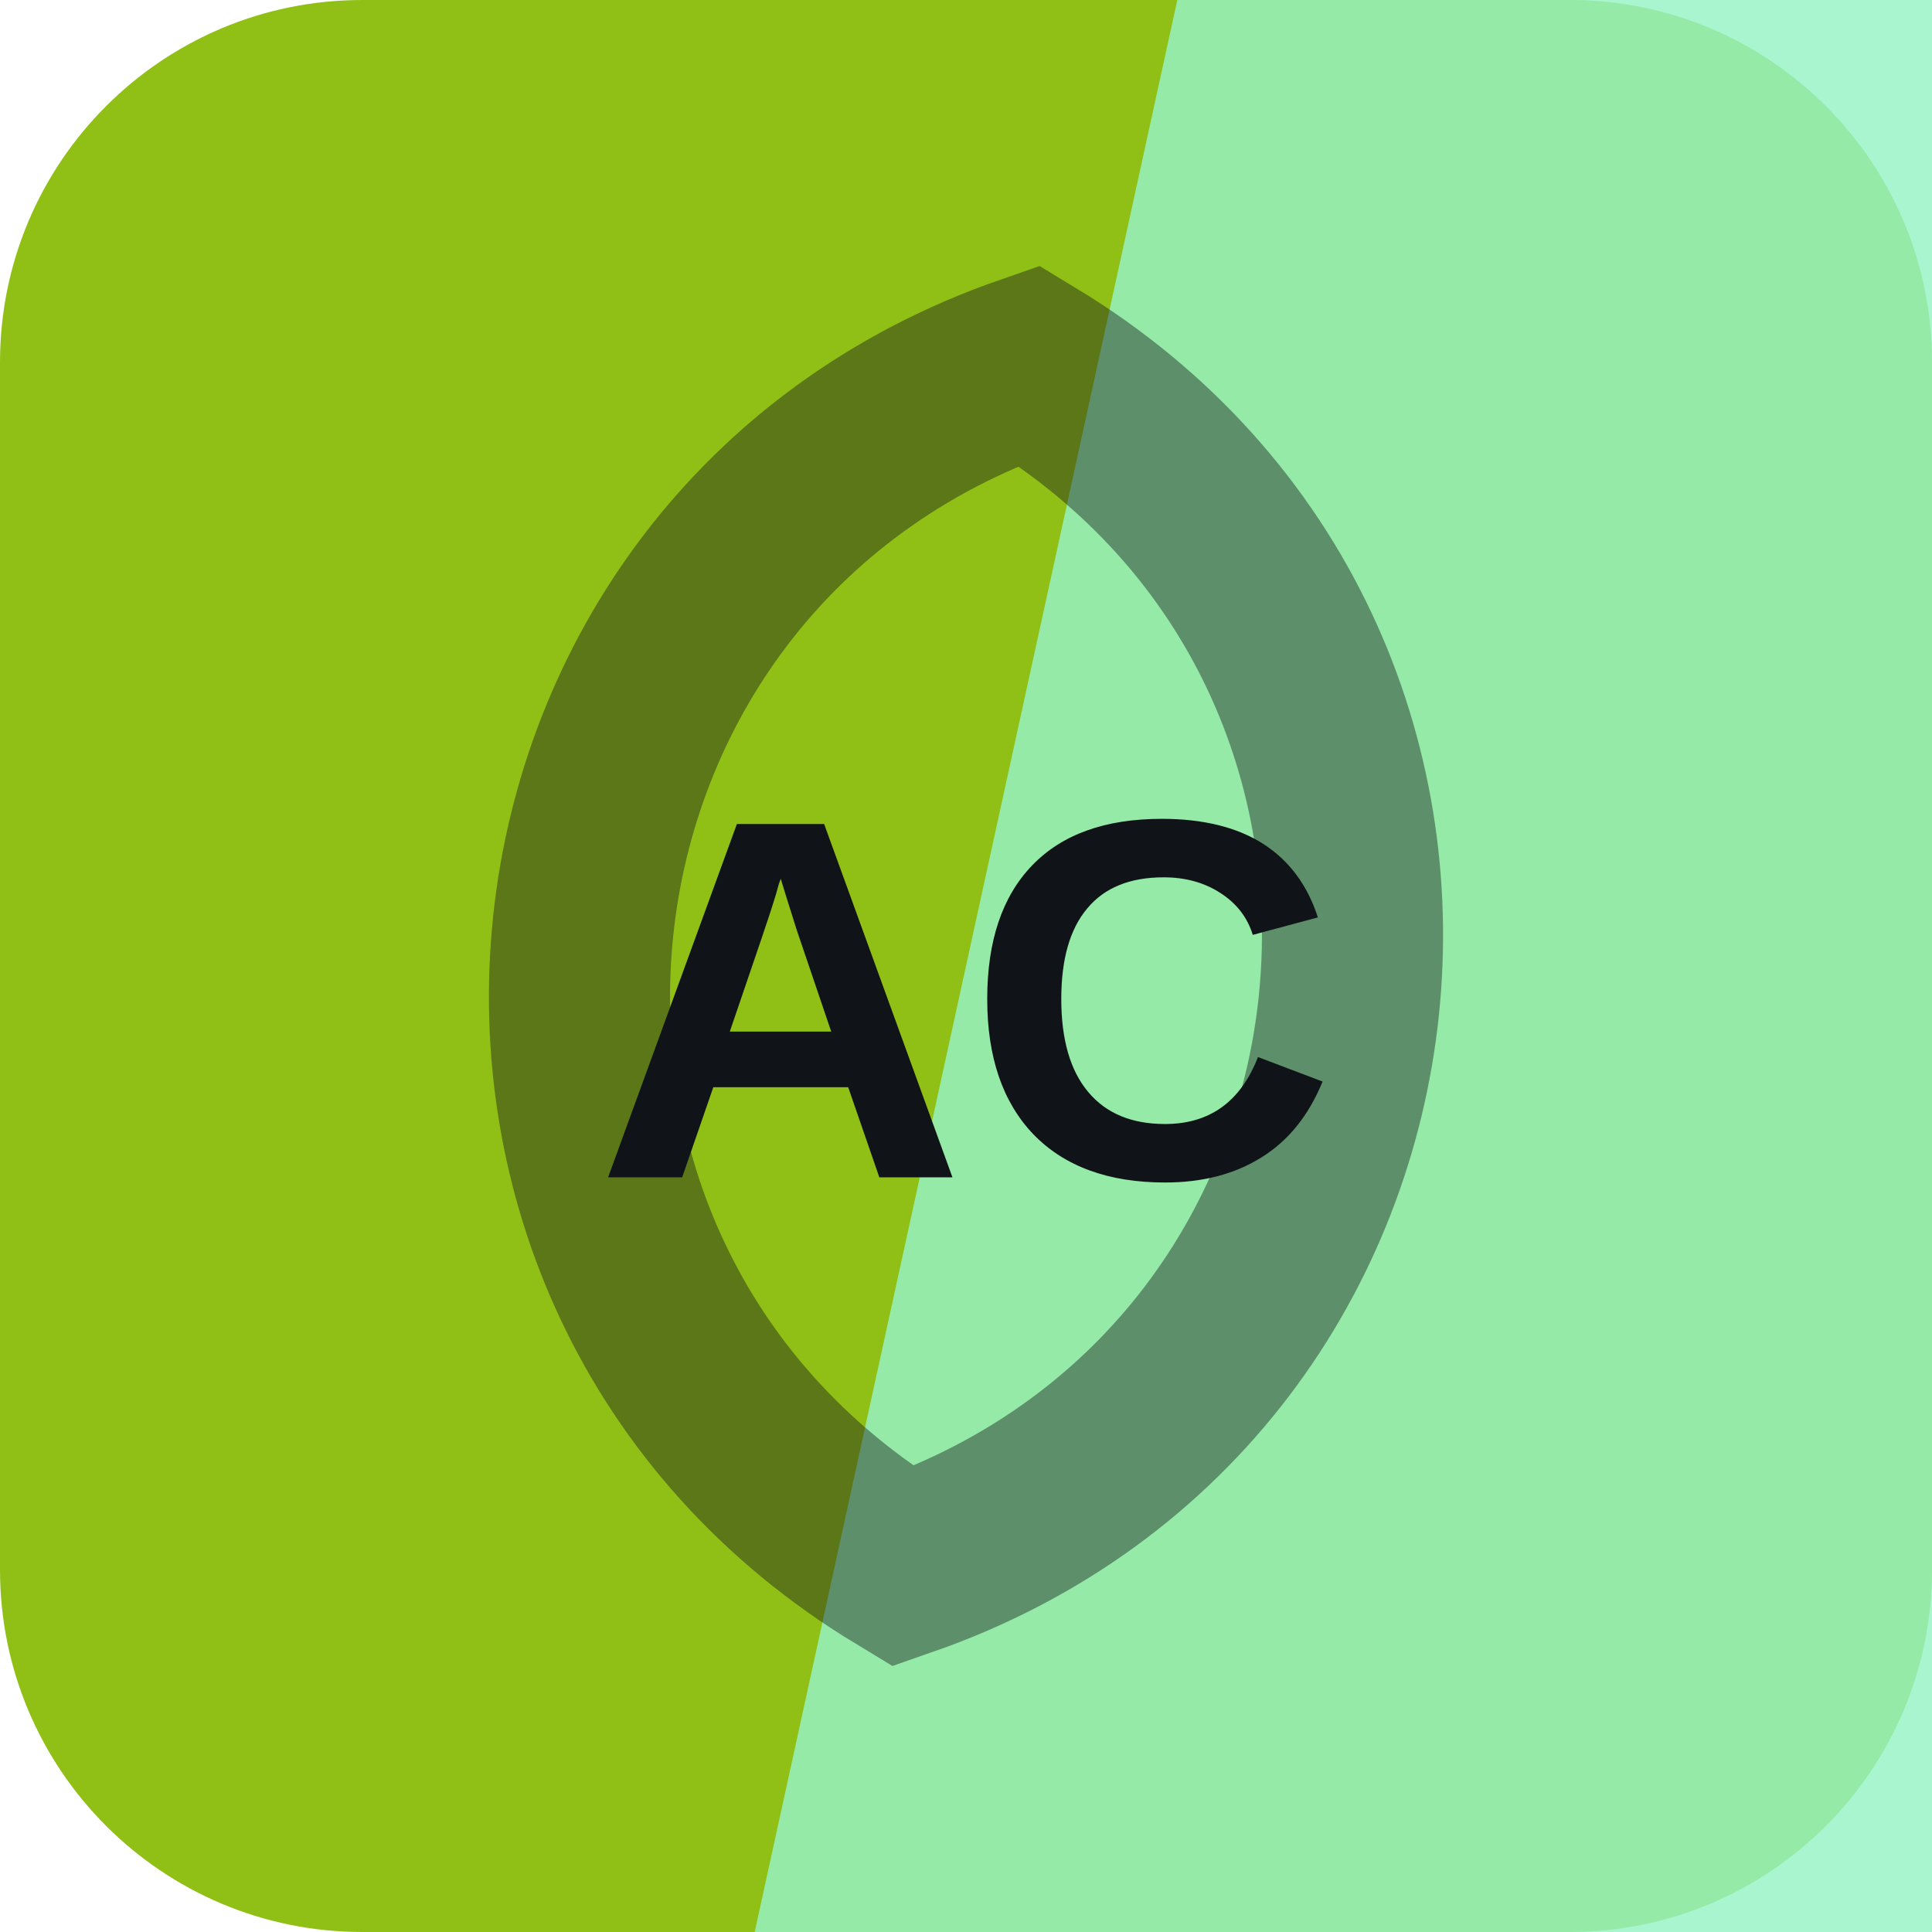
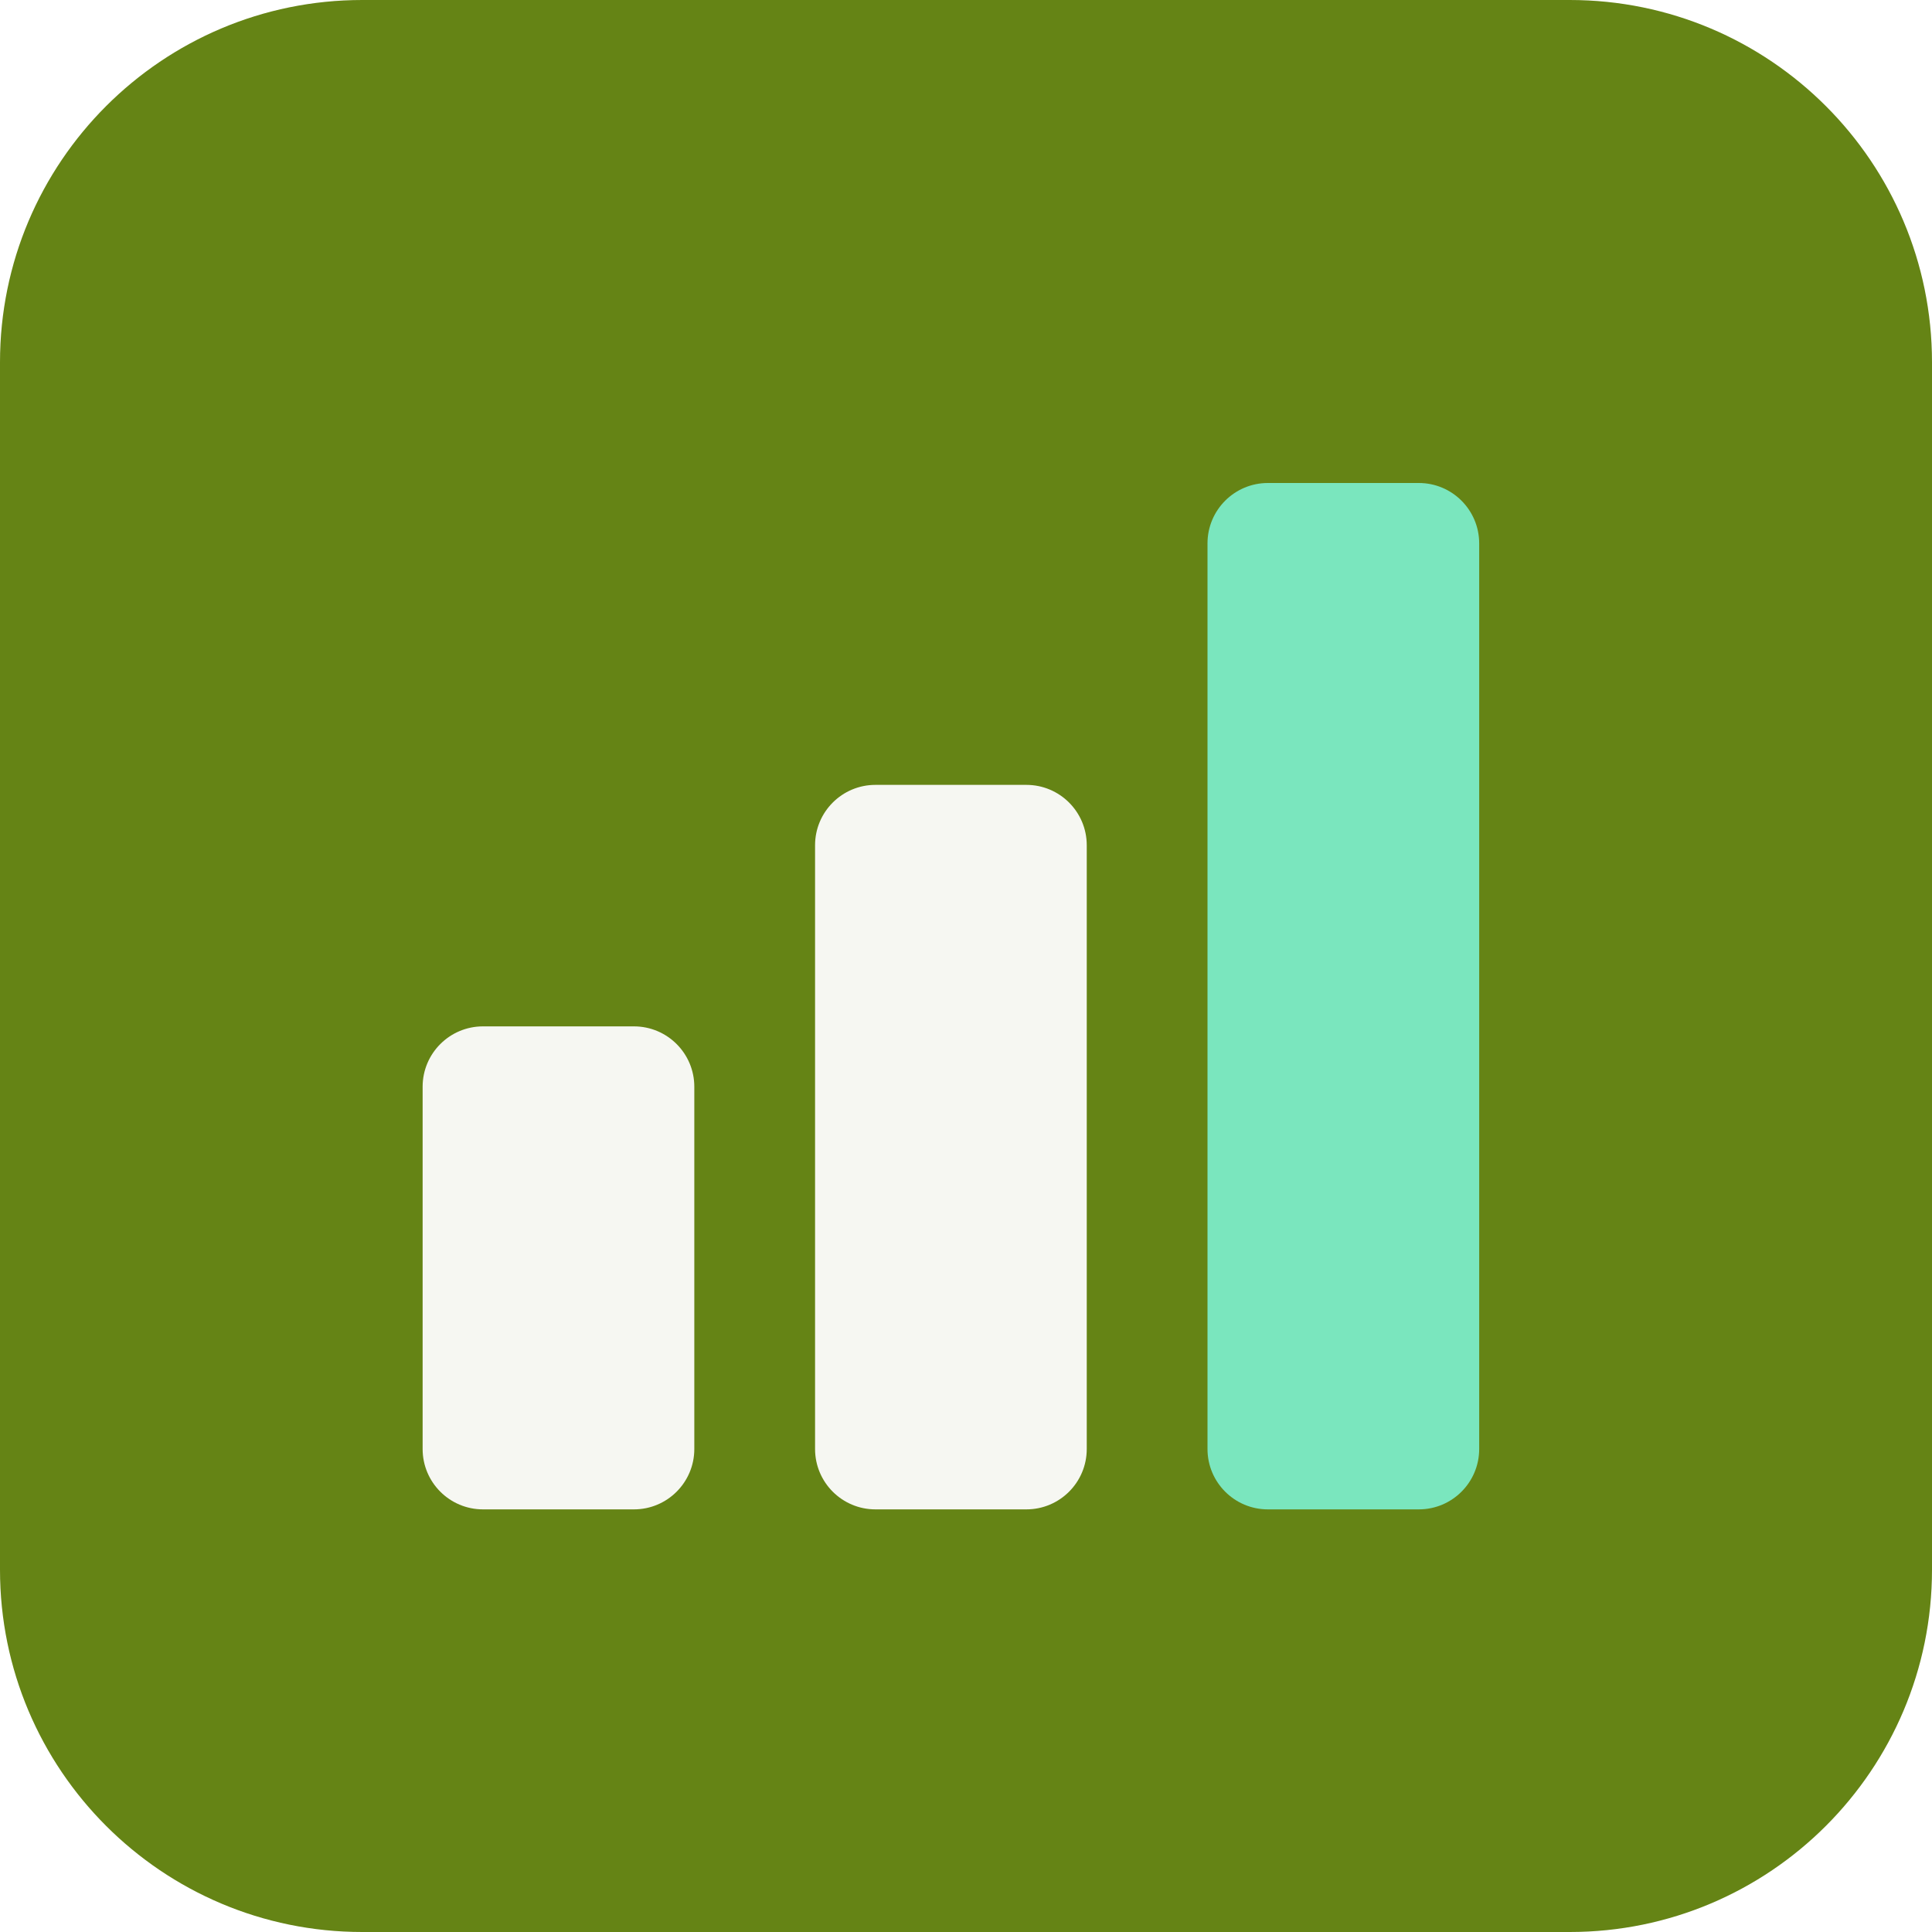
<svg xmlns="http://www.w3.org/2000/svg" width="64" height="64" viewBox="0 0 64 64" role="img">
-   <rect width="64" height="64" rx="12" fill="hsl(77 79% 42%)" />
-   <path d="M39 0h25v64H25Z" fill="hsl(151 80% 77%)" opacity="0.82" />
-   <g transform="rotate(276 32 32)" opacity="0.42">
-     <path d="M12 32c8-17 32-17 40 0-8 17-32 17-40 0Z" fill="none" stroke="#101418" stroke-width="6" />
+   <rect width="64" height="64" rx="12" fill="hsl(77 73% 30%)" />
+   <g transform="rotate(0 32 32)">
+     <rect x="14" y="34" width="9" height="16" rx="2" fill="hsl(77 24% 96%)" />
+     <rect x="27" y="26" width="9" height="24" rx="2" fill="hsl(77 24% 96%)" />
+     <rect x="40" y="16" width="9" height="34" rx="2" fill="hsl(158 68% 69%)" />
  </g>
-   <text x="32" y="39" text-anchor="middle" fill="#101418" font-family="Arial,Helvetica,sans-serif" font-size="17" font-weight="700" letter-spacing="0">AC</text>
</svg>
